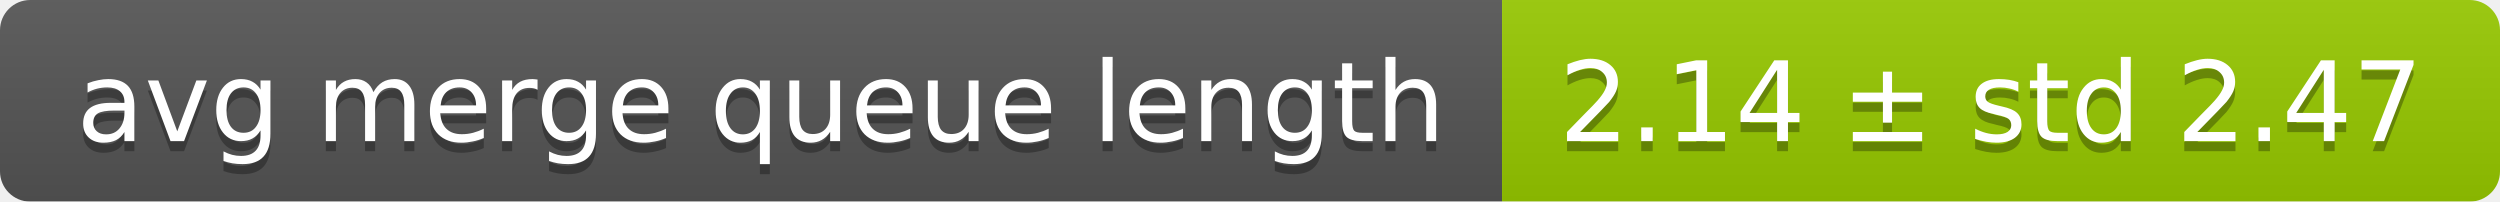
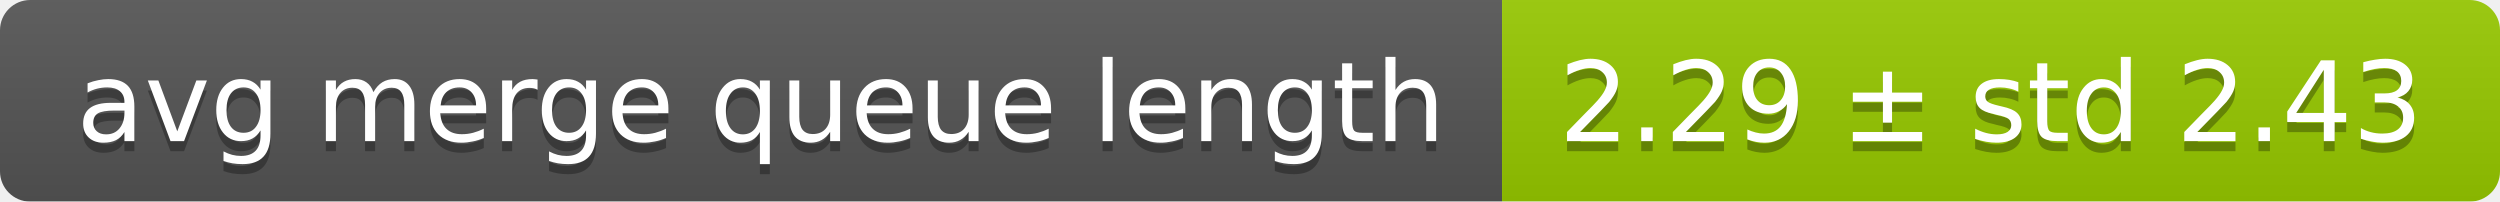
<svg xmlns="http://www.w3.org/2000/svg" width="248" height="20">
  <linearGradient id="smooth" x2="0" y2="100%">
    <stop offset="0" stop-color="#bbb" stop-opacity=".1" />
    <stop offset="1" stop-opacity=".1" />
  </linearGradient>
  <mask id="round">
    <rect width="248" height="20" rx="3" fill="#fff" />
  </mask>
  <g mask="url(#round)">
    <rect width="149" height="20" fill="#555" />
    <rect x="149" width="99" height="20" fill="#97ca00" />
    <rect width="248" height="20" fill="url(#smooth)" />
  </g>
  <g fill="#fff" text-anchor="middle" font-family="DejaVu Sans,Verdana,Geneva,sans-serif" font-size="11">
    <text x="75.5" y="15" fill="#010101" fill-opacity=".3">avg merge queue length</text>
    <text x="75.5" y="14">avg merge queue length</text>
-     <text x="197.5" y="15" fill="#010101" fill-opacity=".3">2.14 ± std 2.47</text>
-     <text x="197.5" y="14">2.14 ± std 2.47</text>
+     <text x="197.5" y="15" fill="#010101" fill-opacity=".3">2.29 ± std 2.43</text>
+     <text x="197.5" y="14">2.29 ± std 2.43</text>
  </g>
</svg>
